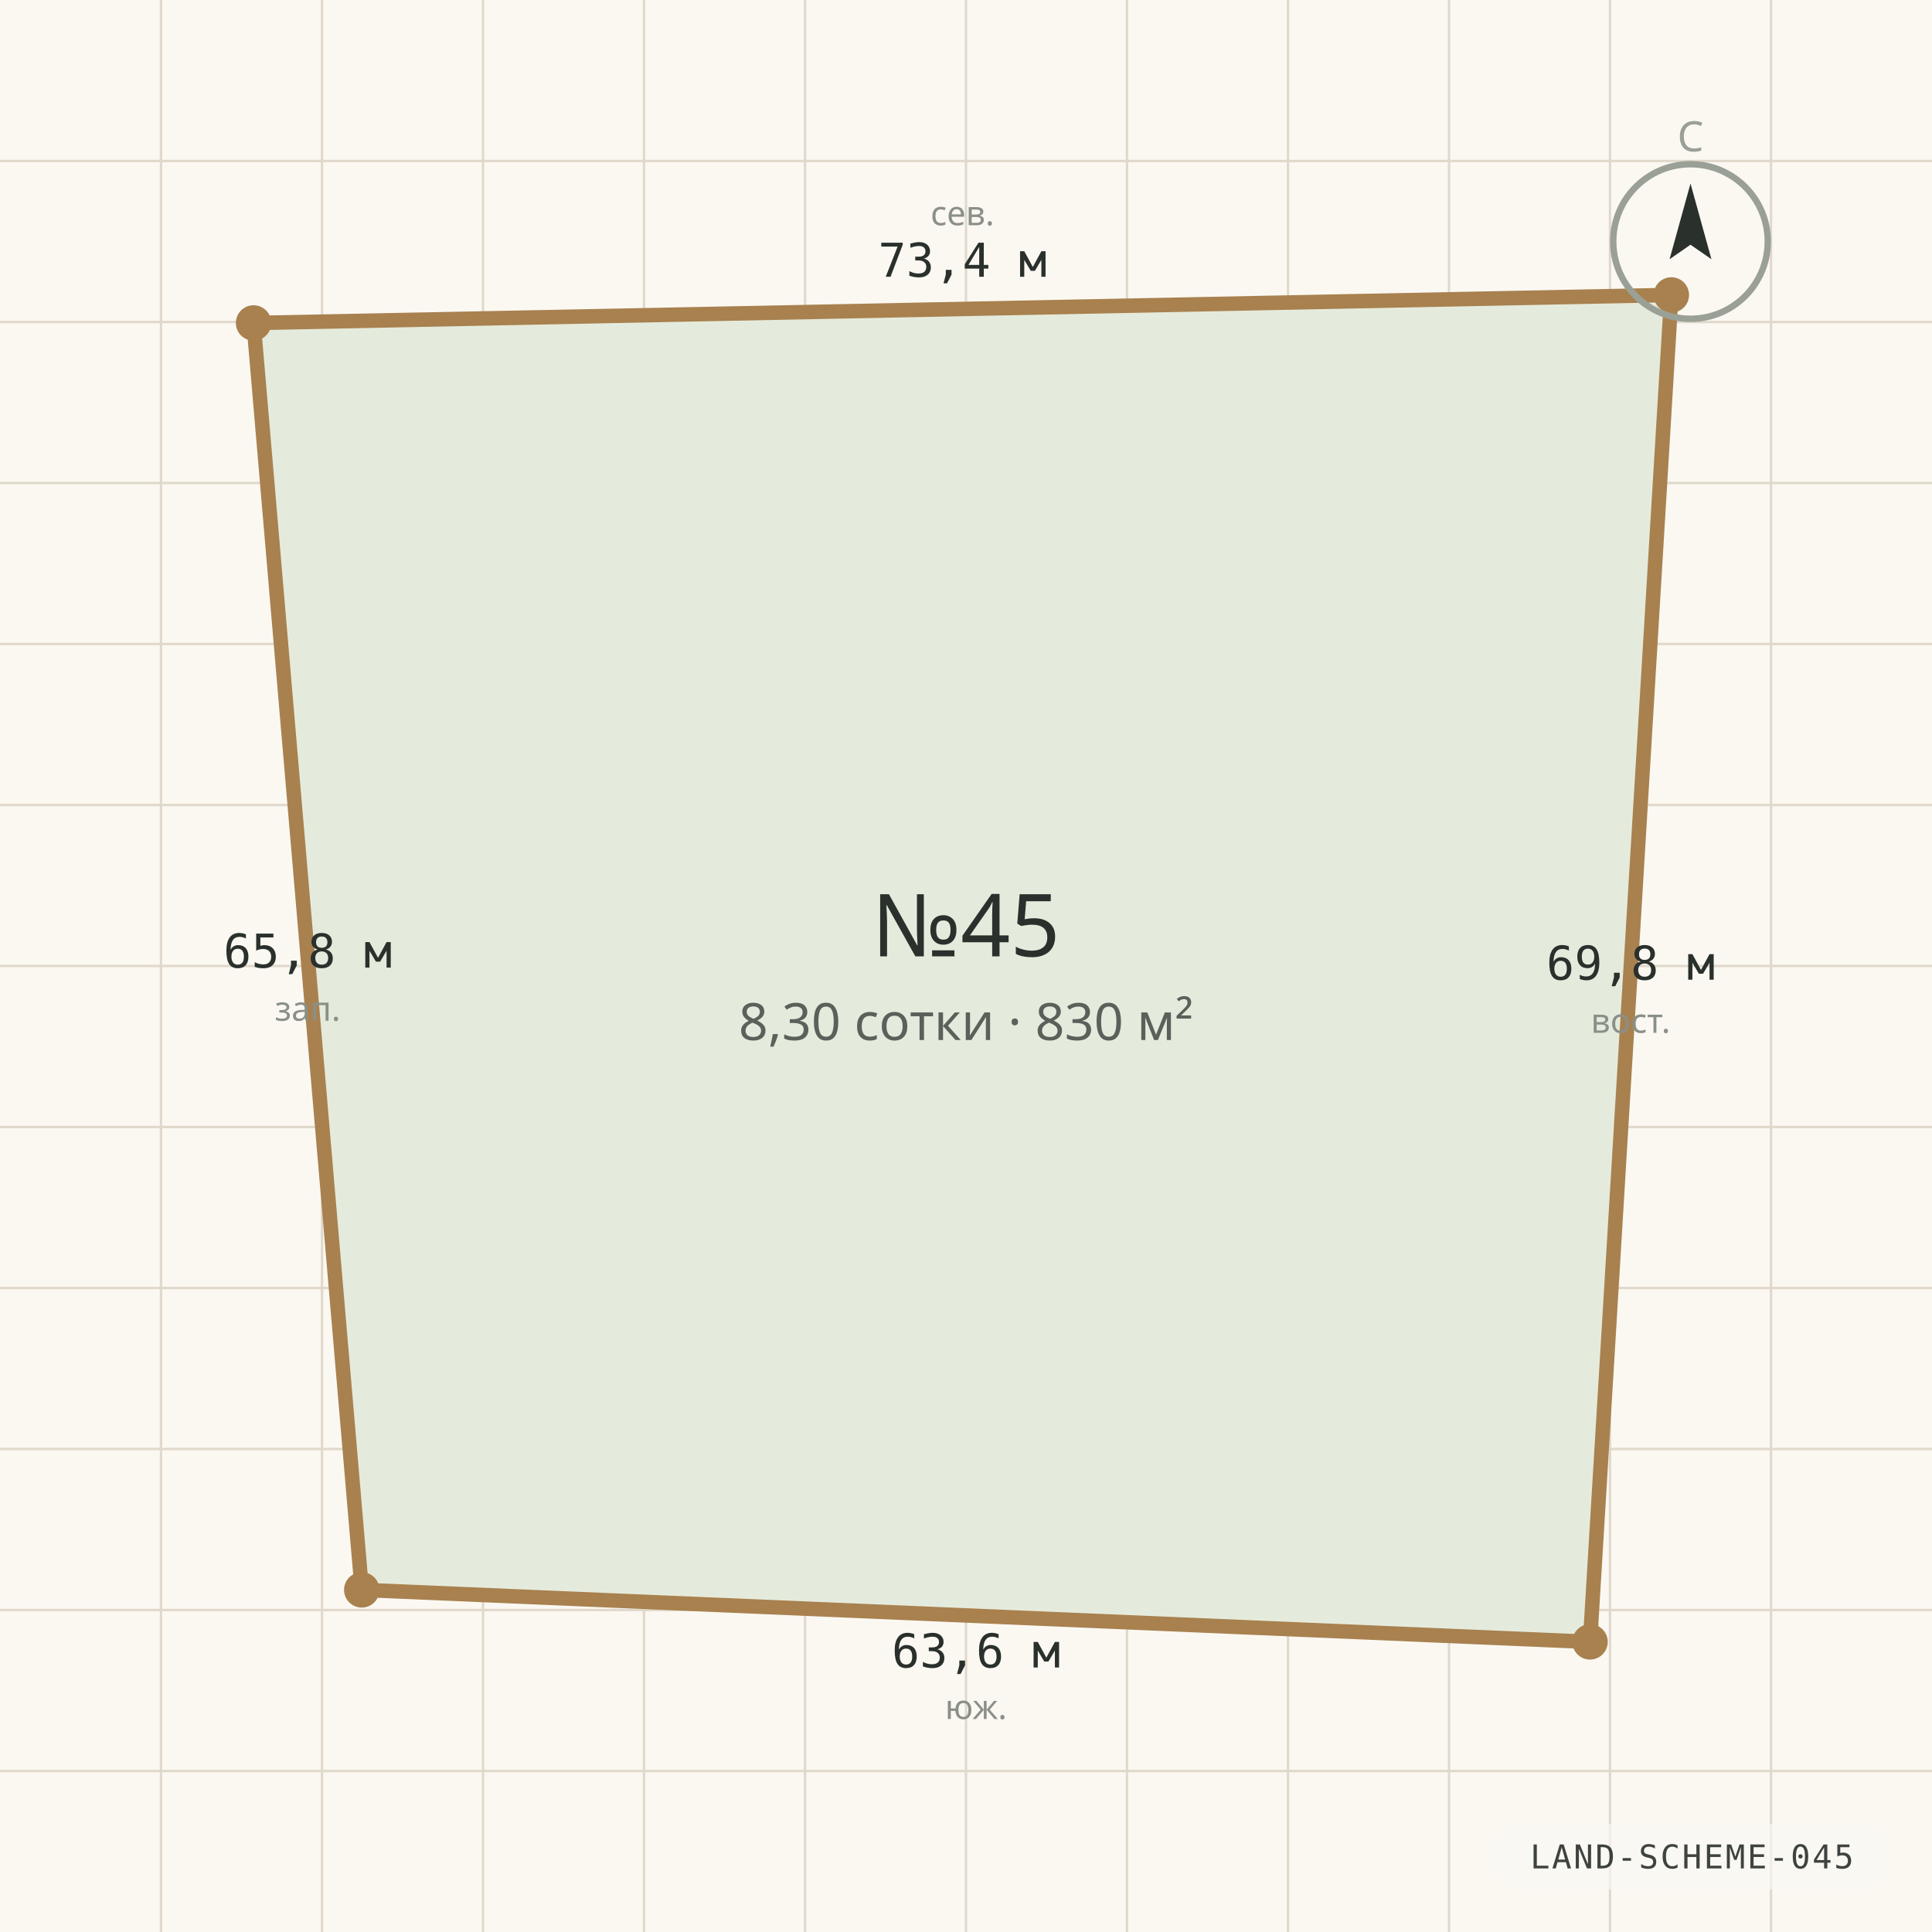
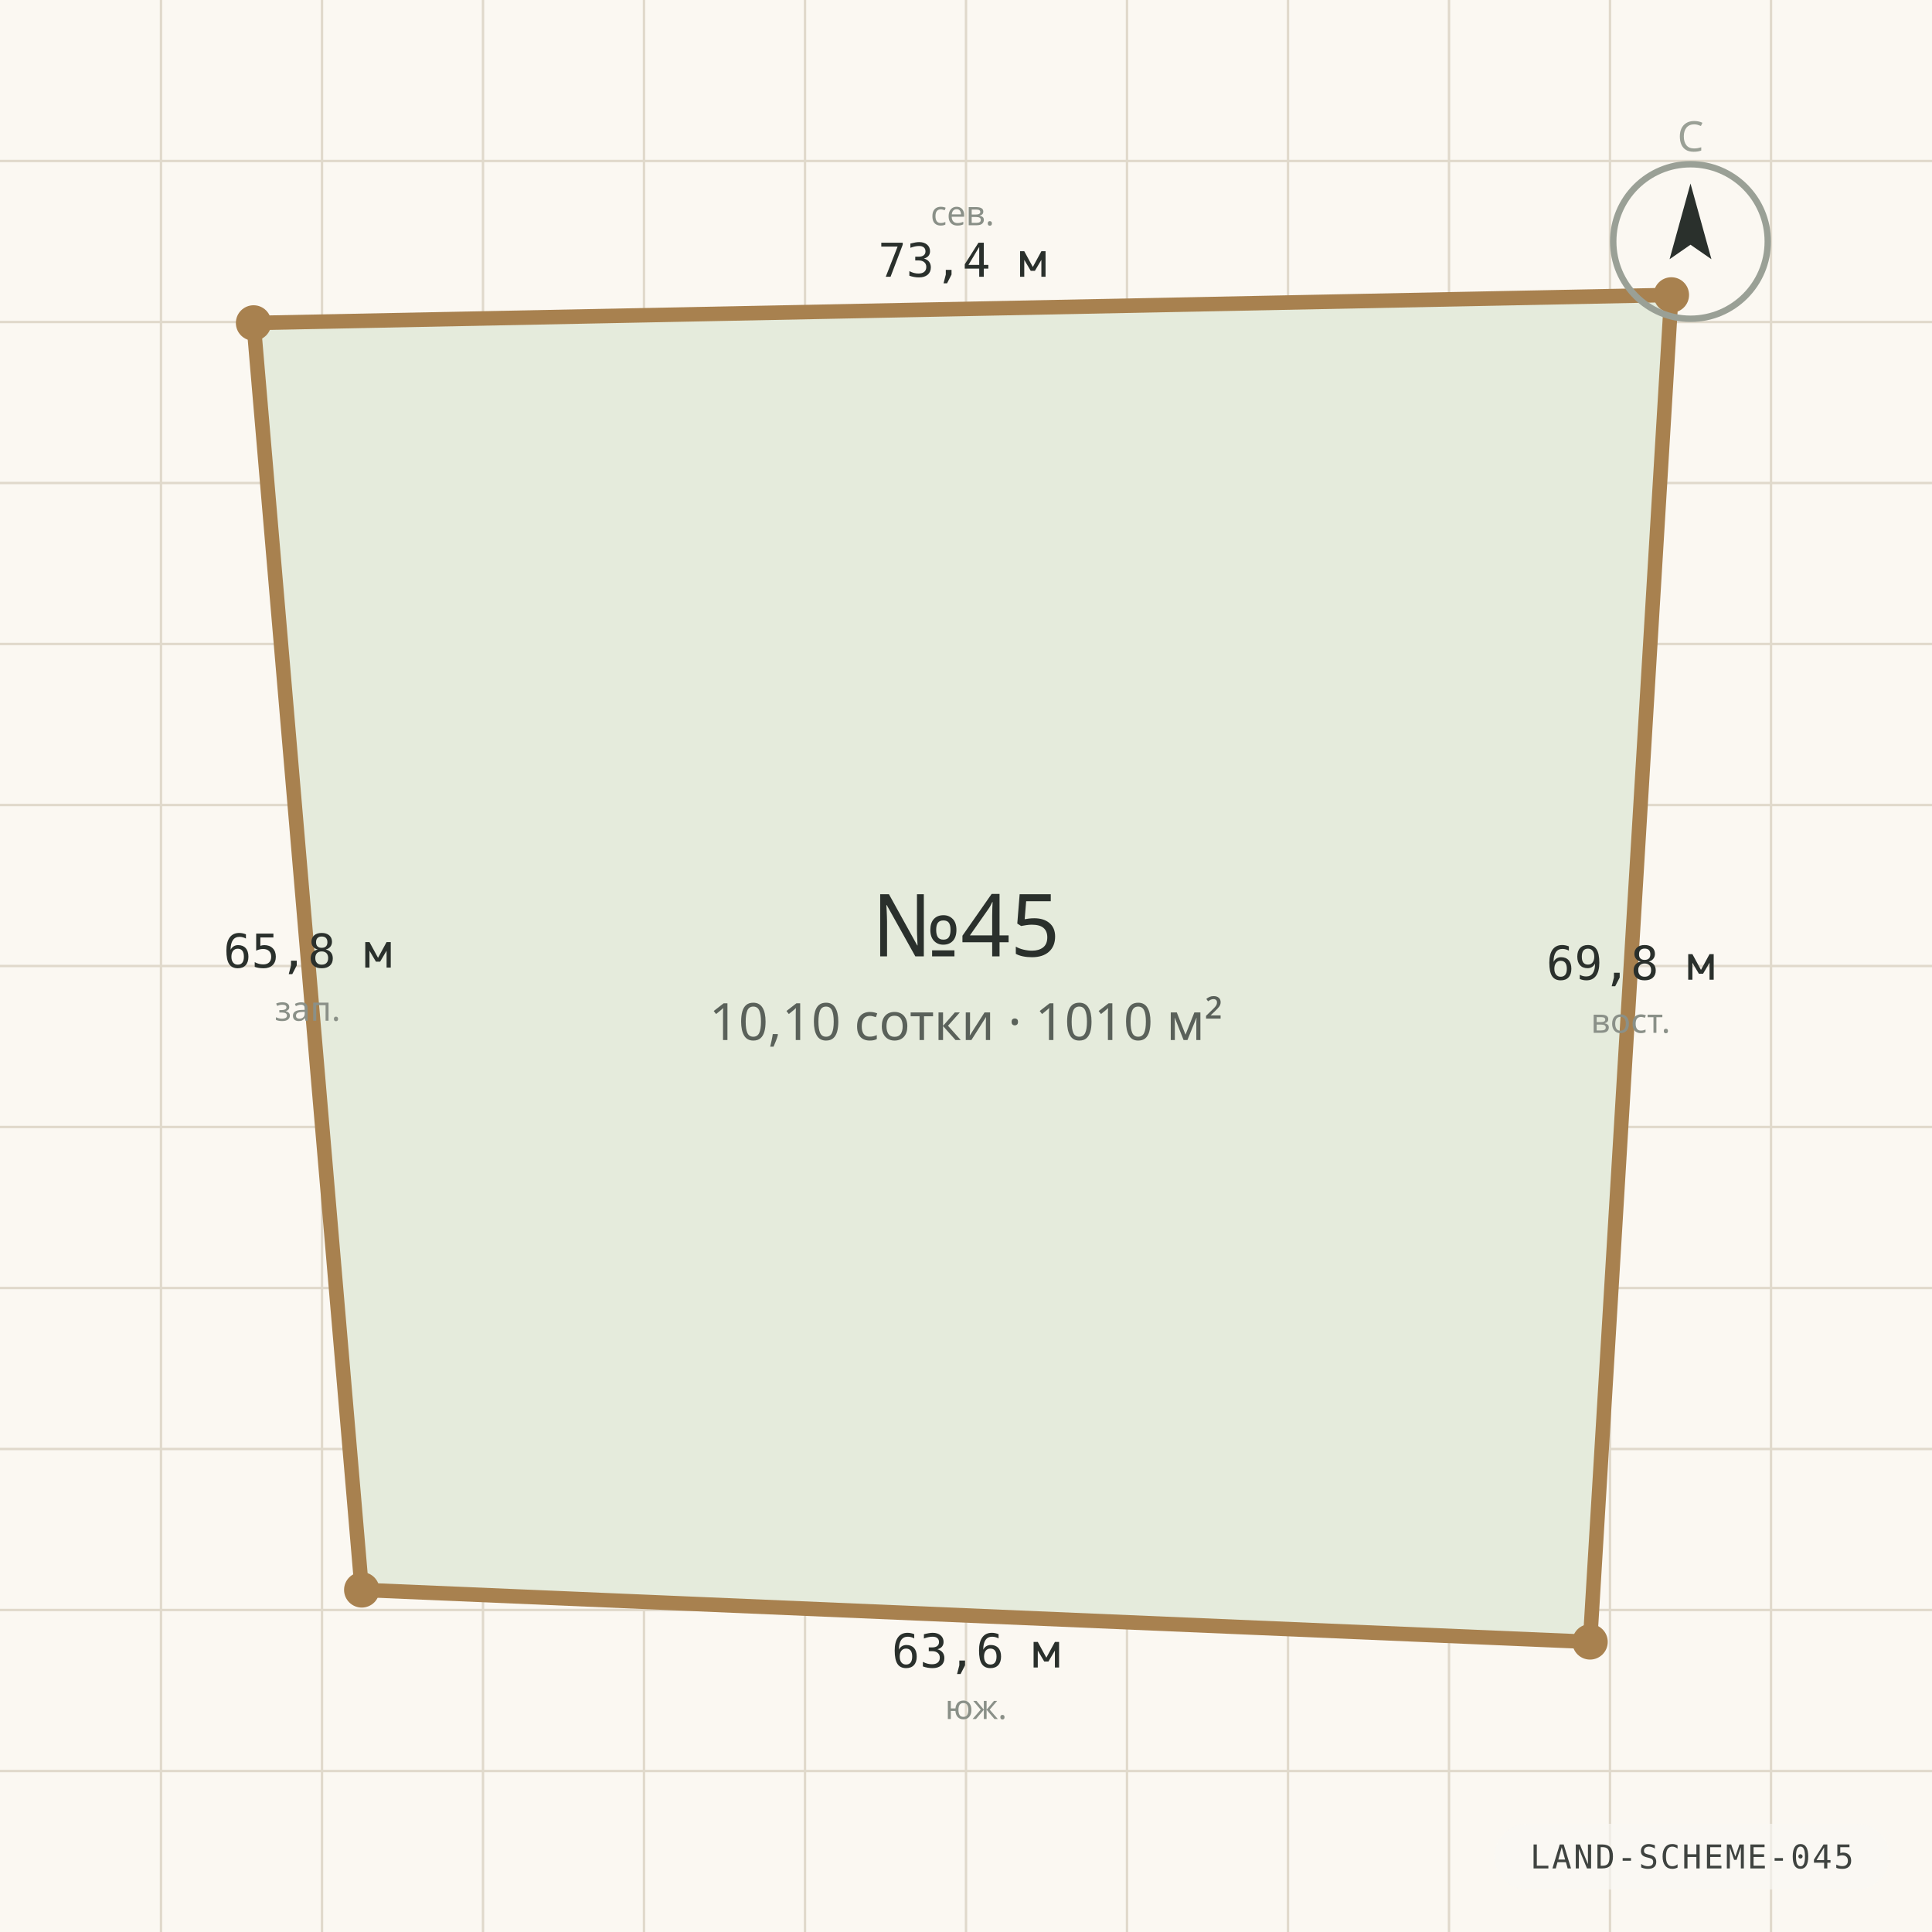
<svg xmlns="http://www.w3.org/2000/svg" viewBox="0 0 1200 1200" width="1200" height="1200" role="img" aria-label="Схема границ участка №45" preserveAspectRatio="xMidYMid slice">
  <rect width="1200" height="1200" fill="#FBF8F2" />
  <g stroke="#E0D9CB" stroke-width="1.5">
    <line x1="0" y1="100.0" x2="1200" y2="100.0" />
    <line x1="100.0" y1="0" x2="100.0" y2="1200" />
    <line x1="0" y1="200.0" x2="1200" y2="200.0" />
    <line x1="200.0" y1="0" x2="200.0" y2="1200" />
    <line x1="0" y1="300.0" x2="1200" y2="300.0" />
    <line x1="300.0" y1="0" x2="300.0" y2="1200" />
    <line x1="0" y1="400.0" x2="1200" y2="400.0" />
    <line x1="400.0" y1="0" x2="400.0" y2="1200" />
    <line x1="0" y1="500.0" x2="1200" y2="500.0" />
    <line x1="500.0" y1="0" x2="500.0" y2="1200" />
    <line x1="0" y1="600.0" x2="1200" y2="600.0" />
    <line x1="600.0" y1="0" x2="600.0" y2="1200" />
    <line x1="0" y1="700.0" x2="1200" y2="700.0" />
    <line x1="700.0" y1="0" x2="700.0" y2="1200" />
    <line x1="0" y1="800.0" x2="1200" y2="800.0" />
    <line x1="800.0" y1="0" x2="800.0" y2="1200" />
    <line x1="0" y1="900.0" x2="1200" y2="900.0" />
    <line x1="900.0" y1="0" x2="900.0" y2="1200" />
    <line x1="0" y1="1000.0" x2="1200" y2="1000.0" />
    <line x1="1000.0" y1="0" x2="1000.0" y2="1200" />
    <line x1="0" y1="1100.0" x2="1200" y2="1100.0" />
    <line x1="1100.0" y1="0" x2="1100.0" y2="1200" />
  </g>
  <polygon points="157.5,200.6 1038.1,183.2 987.6,1019.8 224.7,987.5" fill="#E5EBDC" stroke="#A8814F" stroke-width="9" stroke-linejoin="round" />
  <circle cx="157.5" cy="200.6" r="11" fill="#A8814F" />
  <text x="597.8" y="171.9" text-anchor="middle" font-family="ui-monospace, Consolas, monospace" font-size="29" fill="#2A302C">73,4 м</text>
  <text x="597.8" y="139.9" text-anchor="middle" font-family="'Segoe UI', system-ui, sans-serif" font-size="21" fill="#8A9088">сев.</text>
  <circle cx="1038.1" cy="183.2" r="11" fill="#A8814F" />
  <text x="1012.8" y="608.5" text-anchor="middle" font-family="ui-monospace, Consolas, monospace" font-size="29" fill="#2A302C">69,8 м</text>
  <text x="1012.8" y="641.5" text-anchor="middle" font-family="'Segoe UI', system-ui, sans-serif" font-size="21" fill="#8A9088">вост.</text>
  <circle cx="987.6" cy="1019.8" r="11" fill="#A8814F" />
  <text x="606.2" y="1035.7" text-anchor="middle" font-family="ui-monospace, Consolas, monospace" font-size="29" fill="#2A302C">63,6 м</text>
  <text x="606.2" y="1067.7" text-anchor="middle" font-family="'Segoe UI', system-ui, sans-serif" font-size="21" fill="#8A9088">юж.</text>
  <circle cx="224.7" cy="987.5" r="11" fill="#A8814F" />
  <text x="191.1" y="601.0" text-anchor="middle" font-family="ui-monospace, Consolas, monospace" font-size="29" fill="#2A302C">65,8 м</text>
  <text x="191.1" y="634.0" text-anchor="middle" font-family="'Segoe UI', system-ui, sans-serif" font-size="21" fill="#8A9088">зап.</text>
  <text x="600" y="594" text-anchor="middle" font-family="'Segoe UI', system-ui, sans-serif" font-size="54" fill="#2A302C">№45</text>
-   <text x="600" y="646" text-anchor="middle" font-family="'Segoe UI', system-ui, sans-serif" font-size="32" fill="#5A615A">8,30 сотки · 830 м²</text>
+   <text x="600" y="646" text-anchor="middle" font-family="'Segoe UI', system-ui, sans-serif" font-size="32" fill="#5A615A">10,10 сотки · 1010 м²</text>
  <g transform="translate(1050 150)">
    <circle r="48" fill="none" stroke="#9AA096" stroke-width="4" />
    <path d="M 0 -36 L 13 11 L 0 2 L -13 11 Z" fill="#2A302C" />
    <text y="-56" text-anchor="middle" font-family="'Segoe UI', system-ui, sans-serif" font-size="26" fill="#9AA096">С</text>
  </g>
  <g font-family="ui-monospace, 'Cascadia Mono', Consolas, monospace" opacity="0.9">
    <rect x="928.2" y="1132.8" width="245.4" height="40.8" rx="20.4" fill="rgba(250,248,244,0.72)" />
    <text x="1050.9" y="1160.5" text-anchor="middle" fill="#2A302C" font-size="20.4" letter-spacing="1.2">LAND-SCHEME-045</text>
  </g>
</svg>
